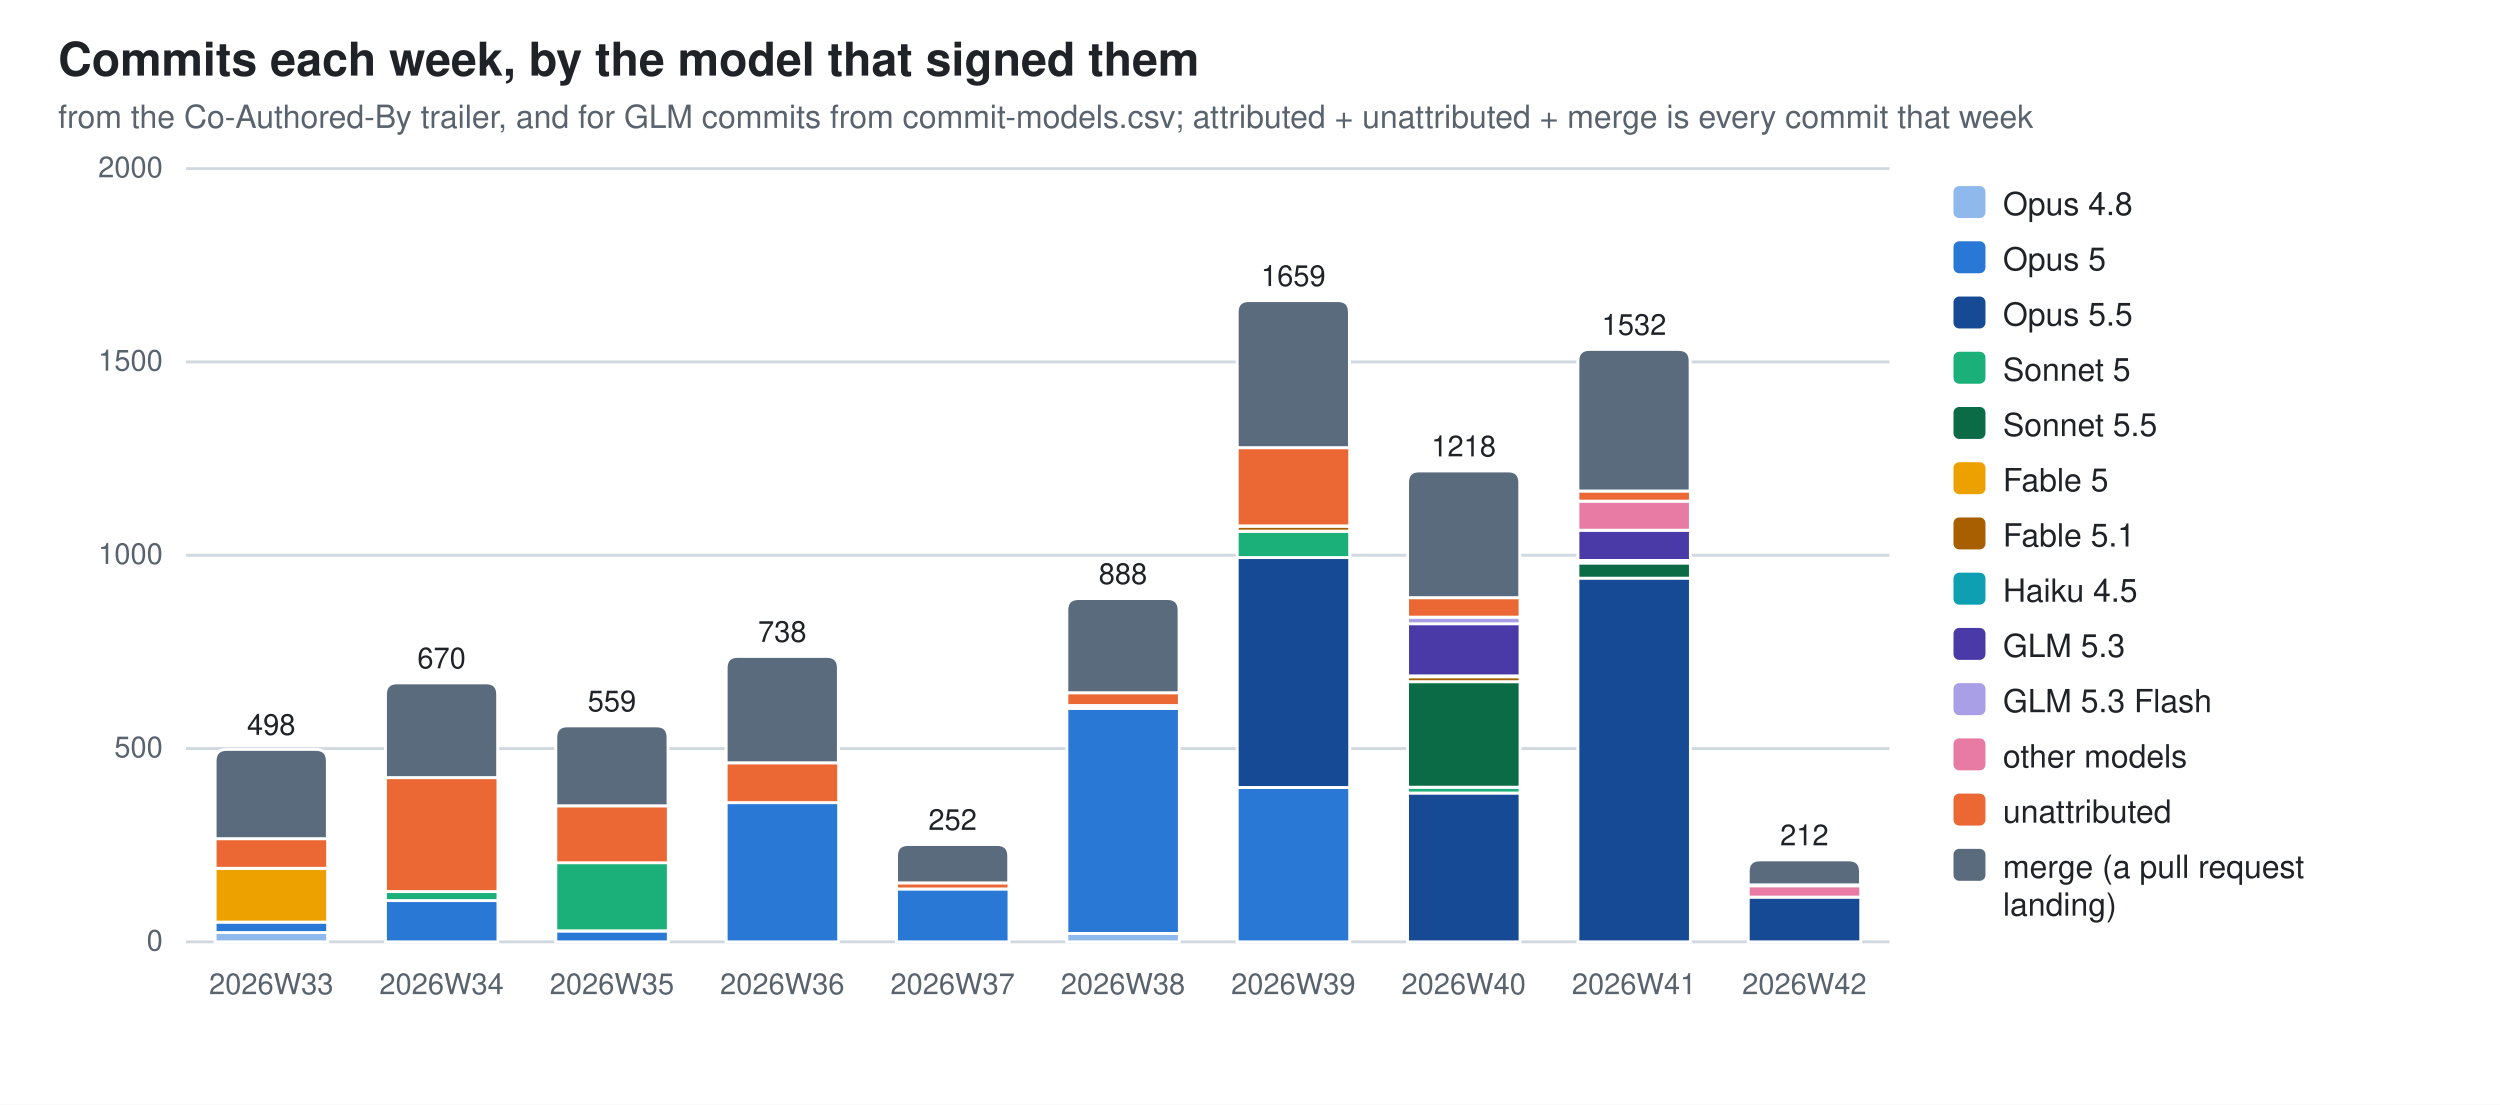
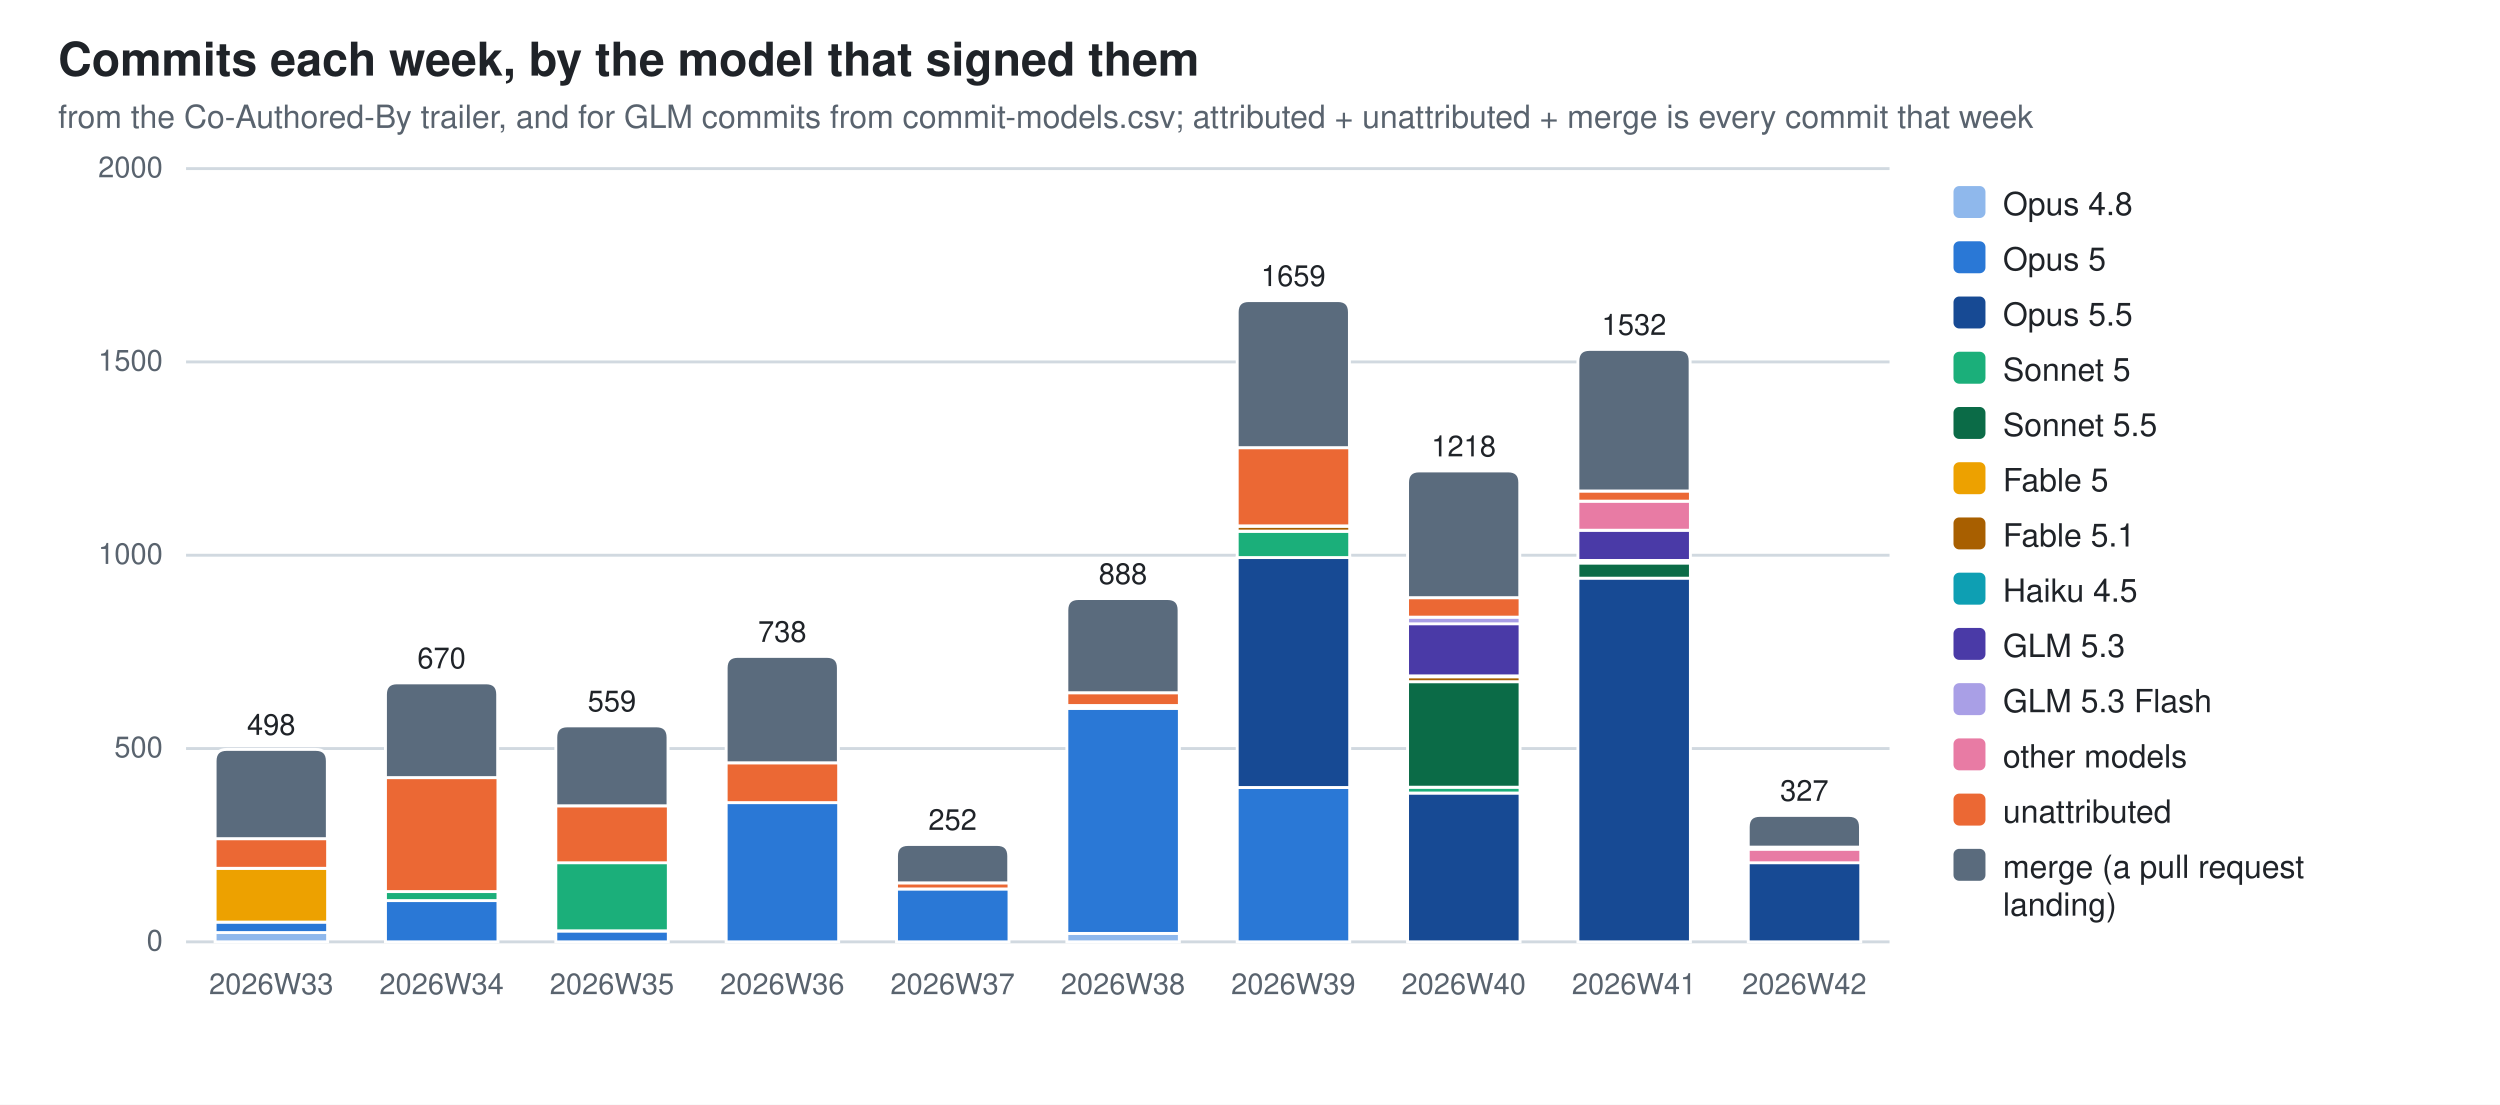
<svg xmlns="http://www.w3.org/2000/svg" width="860" height="380" viewBox="0 0 860 380" role="img" aria-label="Commits each week, by the model that signed them">
  <style>
  .bg{fill:#ffffff} .fg{fill:#1f2328} .mut{fill:#59636e} .grid{stroke:#d1d9e0}
  .seg{stroke:#ffffff;stroke-width:1}
  .val{paint-order:stroke;stroke:#ffffff;stroke-width:3px;stroke-linejoin:round}
  .c0{fill:#8fb8ec}  .c1{fill:#2a78d6}  .c2{fill:#174a94}  .c3{fill:#1baf7a}  .c4{fill:#0b6b47}  .c5{fill:#eda100}  .c6{fill:#a85f00}  .c7{fill:#0e9fb3}  .c8{fill:#4a3aa7}  .c9{fill:#a99fe6}  .c10{fill:#e87ba4}  .c11{fill:#eb6834}  .c12{fill:#5a6b7d}
  @media (prefers-color-scheme: dark){
    .bg{fill:#0d1117} .fg{fill:#e6edf3} .mut{fill:#9198a1} .grid{stroke:#30363d}
    .seg{stroke:#0d1117} .val{stroke:#0d1117} .c0{fill:#2c5ea8} .c1{fill:#3987e5} .c2{fill:#7db3f5} .c3{fill:#199e70} .c4{fill:#58d0a2} .c5{fill:#c98500} .c6{fill:#f2c75c} .c7{fill:#2bb5c9} .c8{fill:#9085e9} .c9{fill:#5848b8} .c10{fill:#d55181} .c11{fill:#d95926} .c12{fill:#94a5b7}}
  text{font-family:-apple-system,BlinkMacSystemFont,"Segoe UI",Helvetica,Arial,sans-serif}
</style>
  <rect class="bg" width="860" height="380" />
  <text class="fg" x="20" y="26" font-size="16" font-weight="600">Commits each week, by the model that signed them</text>
  <text class="mut" x="20" y="44" font-size="11">from the Co-Authored-By trailer, and for GLM commits from commit-models.csv; attributed + unattributed + merge is every commit that week</text>
  <line class="grid" x1="64" y1="324.0" x2="650.0" y2="324.0" stroke-width="1" />
  <text class="mut" x="56" y="327.0" font-size="10" text-anchor="end">0</text>
  <line class="grid" x1="64" y1="257.5" x2="650.0" y2="257.5" stroke-width="1" />
  <text class="mut" x="56" y="260.5" font-size="10" text-anchor="end">500</text>
  <line class="grid" x1="64" y1="191.0" x2="650.0" y2="191.0" stroke-width="1" />
  <text class="mut" x="56" y="194.0" font-size="10" text-anchor="end">1000</text>
  <line class="grid" x1="64" y1="124.5" x2="650.0" y2="124.5" stroke-width="1" />
  <text class="mut" x="56" y="127.5" font-size="10" text-anchor="end">1500</text>
  <line class="grid" x1="64" y1="58.0" x2="650.0" y2="58.0" stroke-width="1" />
  <text class="mut" x="56" y="61.0" font-size="10" text-anchor="end">2000</text>
  <rect class="seg c0" x="74.0" y="320.8" width="38.7" height="3.2" />
  <rect class="seg c1" x="74.0" y="317.2" width="38.7" height="3.6" />
  <rect class="seg c5" x="74.0" y="298.7" width="38.7" height="18.5" />
  <rect class="seg c11" x="74.0" y="288.5" width="38.7" height="10.2" />
  <path class="seg c12" d="M74.0,288.5 V261.8 Q74.0,257.8 78.0,257.8 H108.6 Q112.6,257.8 112.6,261.8 V288.5 Z" />
  <text class="mut" x="93.3" y="342" font-size="10" text-anchor="middle">2026W33</text>
  <text class="fg val" x="93.3" y="252.8" font-size="10" text-anchor="middle">498</text>
  <rect class="seg c1" x="132.6" y="309.8" width="38.7" height="14.2" />
  <rect class="seg c3" x="132.6" y="306.7" width="38.7" height="3.1" />
  <rect class="seg c11" x="132.6" y="267.5" width="38.7" height="39.2" />
  <path class="seg c12" d="M132.6,267.5 V238.9 Q132.6,234.9 136.6,234.9 H167.2 Q171.2,234.9 171.2,238.9 V267.5 Z" />
  <text class="mut" x="151.9" y="342" font-size="10" text-anchor="middle">2026W34</text>
  <text class="fg val" x="151.9" y="229.9" font-size="10" text-anchor="middle">670</text>
  <rect class="seg c1" x="191.2" y="320.3" width="38.7" height="3.7" />
  <rect class="seg c3" x="191.2" y="296.7" width="38.7" height="23.5" />
  <rect class="seg c11" x="191.2" y="277.2" width="38.7" height="19.6" />
  <path class="seg c12" d="M191.2,277.2 V253.7 Q191.2,249.7 195.2,249.7 H225.8 Q229.8,249.7 229.8,253.7 V277.2 Z" />
  <text class="mut" x="210.5" y="342" font-size="10" text-anchor="middle">2026W35</text>
  <text class="fg val" x="210.5" y="244.7" font-size="10" text-anchor="middle">559</text>
  <rect class="seg c1" x="249.8" y="276.1" width="38.7" height="47.9" />
  <rect class="seg c11" x="249.8" y="262.4" width="38.7" height="13.7" />
  <path class="seg c12" d="M249.8,262.4 V229.8 Q249.8,225.8 253.8,225.8 H284.4 Q288.4,225.8 288.4,229.8 V262.4 Z" />
  <text class="mut" x="269.1" y="342" font-size="10" text-anchor="middle">2026W36</text>
  <text class="fg val" x="269.1" y="220.8" font-size="10" text-anchor="middle">738</text>
  <rect class="seg c1" x="308.4" y="305.8" width="38.7" height="18.2" />
  <rect class="seg c11" x="308.4" y="303.7" width="38.7" height="2.1" />
  <path class="seg c12" d="M308.4,303.7 V294.5 Q308.4,290.5 312.4,290.5 H343.0 Q347.0,290.5 347.0,294.5 V303.7 Z" />
  <text class="mut" x="327.7" y="342" font-size="10" text-anchor="middle">2026W37</text>
  <text class="fg val" x="327.7" y="285.5" font-size="10" text-anchor="middle">252</text>
  <rect class="seg c0" x="367.0" y="321.1" width="38.7" height="2.9" />
  <rect class="seg c1" x="367.0" y="243.7" width="38.7" height="77.4" />
  <rect class="seg c6" x="367.0" y="242.7" width="38.7" height="0.9" />
  <rect class="seg c11" x="367.0" y="238.3" width="38.7" height="4.4" />
  <path class="seg c12" d="M367.0,238.3 V209.9 Q367.0,205.9 371.0,205.9 H401.6 Q405.6,205.9 405.6,209.9 V238.3 Z" />
  <text class="mut" x="386.3" y="342" font-size="10" text-anchor="middle">2026W38</text>
  <text class="fg val" x="386.3" y="200.9" font-size="10" text-anchor="middle">888</text>
  <rect class="seg c1" x="425.6" y="270.9" width="38.7" height="53.1" />
  <rect class="seg c2" x="425.6" y="191.8" width="38.7" height="79.1" />
  <rect class="seg c3" x="425.6" y="182.8" width="38.7" height="9.0" />
  <rect class="seg c6" x="425.6" y="181.0" width="38.7" height="1.7" />
  <rect class="seg c10" x="425.6" y="180.9" width="38.7" height="0.1" />
  <rect class="seg c11" x="425.6" y="154.0" width="38.7" height="26.9" />
  <path class="seg c12" d="M425.6,154.0 V107.4 Q425.6,103.4 429.6,103.4 H460.2 Q464.2,103.4 464.2,107.4 V154.0 Z" />
  <text class="mut" x="444.9" y="342" font-size="10" text-anchor="middle">2026W39</text>
  <text class="fg val" x="444.9" y="98.4" font-size="10" text-anchor="middle">1659</text>
  <rect class="seg c2" x="484.2" y="272.8" width="38.7" height="51.2" />
  <rect class="seg c3" x="484.2" y="270.8" width="38.7" height="2.0" />
  <rect class="seg c4" x="484.2" y="234.5" width="38.7" height="36.3" />
  <rect class="seg c6" x="484.2" y="232.8" width="38.7" height="1.7" />
  <rect class="seg c7" x="484.2" y="232.5" width="38.7" height="0.3" />
  <rect class="seg c8" x="484.2" y="214.5" width="38.7" height="18.0" />
  <rect class="seg c9" x="484.2" y="212.3" width="38.7" height="2.3" />
  <rect class="seg c11" x="484.2" y="205.6" width="38.7" height="6.7" />
  <path class="seg c12" d="M484.2,205.6 V166.0 Q484.2,162.0 488.2,162.0 H518.8 Q522.8,162.0 522.8,166.0 V205.6 Z" />
  <text class="mut" x="503.5" y="342" font-size="10" text-anchor="middle">2026W40</text>
  <text class="fg val" x="503.5" y="157.0" font-size="10" text-anchor="middle">1218</text>
  <rect class="seg c2" x="542.8" y="198.8" width="38.7" height="125.2" />
  <rect class="seg c4" x="542.8" y="193.7" width="38.7" height="5.2" />
  <rect class="seg c6" x="542.8" y="192.7" width="38.7" height="0.9" />
  <rect class="seg c8" x="542.8" y="182.4" width="38.7" height="10.4" />
  <rect class="seg c10" x="542.8" y="172.4" width="38.7" height="10.0" />
  <rect class="seg c11" x="542.8" y="168.9" width="38.7" height="3.5" />
  <path class="seg c12" d="M542.8,168.9 V124.2 Q542.8,120.2 546.8,120.2 H577.4 Q581.4,120.2 581.4,124.2 V168.9 Z" />
  <text class="mut" x="562.1" y="342" font-size="10" text-anchor="middle">2026W41</text>
  <text class="fg val" x="562.1" y="115.2" font-size="10" text-anchor="middle">1532</text>
-   <rect class="seg c2" x="601.4" y="308.6" width="38.7" height="15.4" />
-   <rect class="seg c10" x="601.4" y="304.7" width="38.7" height="3.9" />
-   <rect class="seg c11" x="601.4" y="304.4" width="38.7" height="0.3" />
-   <path class="seg c12" d="M601.4,304.4 V299.8 Q601.4,295.8 605.4,295.8 H636.0 Q640.0,295.8 640.0,299.8 V304.4 Z" />
+   <rect class="seg c2" x="601.4" y="296.7" width="38.7" height="27.3" />
+   <rect class="seg c10" x="601.4" y="292.1" width="38.7" height="4.7" />
+   <rect class="seg c11" x="601.4" y="291.4" width="38.7" height="0.7" />
+   <path class="seg c12" d="M601.4,291.4 V284.5 Q601.4,280.5 605.4,280.5 H636.0 Q640.0,280.5 640.0,284.5 V291.4 Z" />
  <text class="mut" x="620.7" y="342" font-size="10" text-anchor="middle">2026W42</text>
-   <text class="fg val" x="620.7" y="290.8" font-size="10" text-anchor="middle">212</text>
+   <text class="fg val" x="620.7" y="275.5" font-size="10" text-anchor="middle">327</text>
  <rect class="c0" x="672" y="64" width="11" height="11" rx="2" />
  <text class="fg" y="74" font-size="11">
    <tspan x="689" dy="0">Opus 4.8</tspan>
  </text>
  <rect class="c1" x="672" y="83" width="11" height="11" rx="2" />
  <text class="fg" y="93" font-size="11">
    <tspan x="689" dy="0">Opus 5</tspan>
  </text>
  <rect class="c2" x="672" y="102" width="11" height="11" rx="2" />
  <text class="fg" y="112" font-size="11">
    <tspan x="689" dy="0">Opus 5.5</tspan>
  </text>
  <rect class="c3" x="672" y="121" width="11" height="11" rx="2" />
  <text class="fg" y="131" font-size="11">
    <tspan x="689" dy="0">Sonnet 5</tspan>
  </text>
  <rect class="c4" x="672" y="140" width="11" height="11" rx="2" />
  <text class="fg" y="150" font-size="11">
    <tspan x="689" dy="0">Sonnet 5.5</tspan>
  </text>
  <rect class="c5" x="672" y="159" width="11" height="11" rx="2" />
  <text class="fg" y="169" font-size="11">
    <tspan x="689" dy="0">Fable 5</tspan>
  </text>
  <rect class="c6" x="672" y="178" width="11" height="11" rx="2" />
  <text class="fg" y="188" font-size="11">
    <tspan x="689" dy="0">Fable 5.1</tspan>
  </text>
  <rect class="c7" x="672" y="197" width="11" height="11" rx="2" />
  <text class="fg" y="207" font-size="11">
    <tspan x="689" dy="0">Haiku 4.5</tspan>
  </text>
  <rect class="c8" x="672" y="216" width="11" height="11" rx="2" />
  <text class="fg" y="226" font-size="11">
    <tspan x="689" dy="0">GLM 5.3</tspan>
  </text>
  <rect class="c9" x="672" y="235" width="11" height="11" rx="2" />
  <text class="fg" y="245" font-size="11">
    <tspan x="689" dy="0">GLM 5.3 Flash</tspan>
  </text>
  <rect class="c10" x="672" y="254" width="11" height="11" rx="2" />
  <text class="fg" y="264" font-size="11">
    <tspan x="689" dy="0">other models</tspan>
  </text>
  <rect class="c11" x="672" y="273" width="11" height="11" rx="2" />
  <text class="fg" y="283" font-size="11">
    <tspan x="689" dy="0">unattributed</tspan>
  </text>
  <rect class="c12" x="672" y="292" width="11" height="11" rx="2" />
  <text class="fg" y="302" font-size="11">
    <tspan x="689" dy="0">merge (a pull request</tspan>
    <tspan x="689" dy="13">landing)</tspan>
  </text>
</svg>
